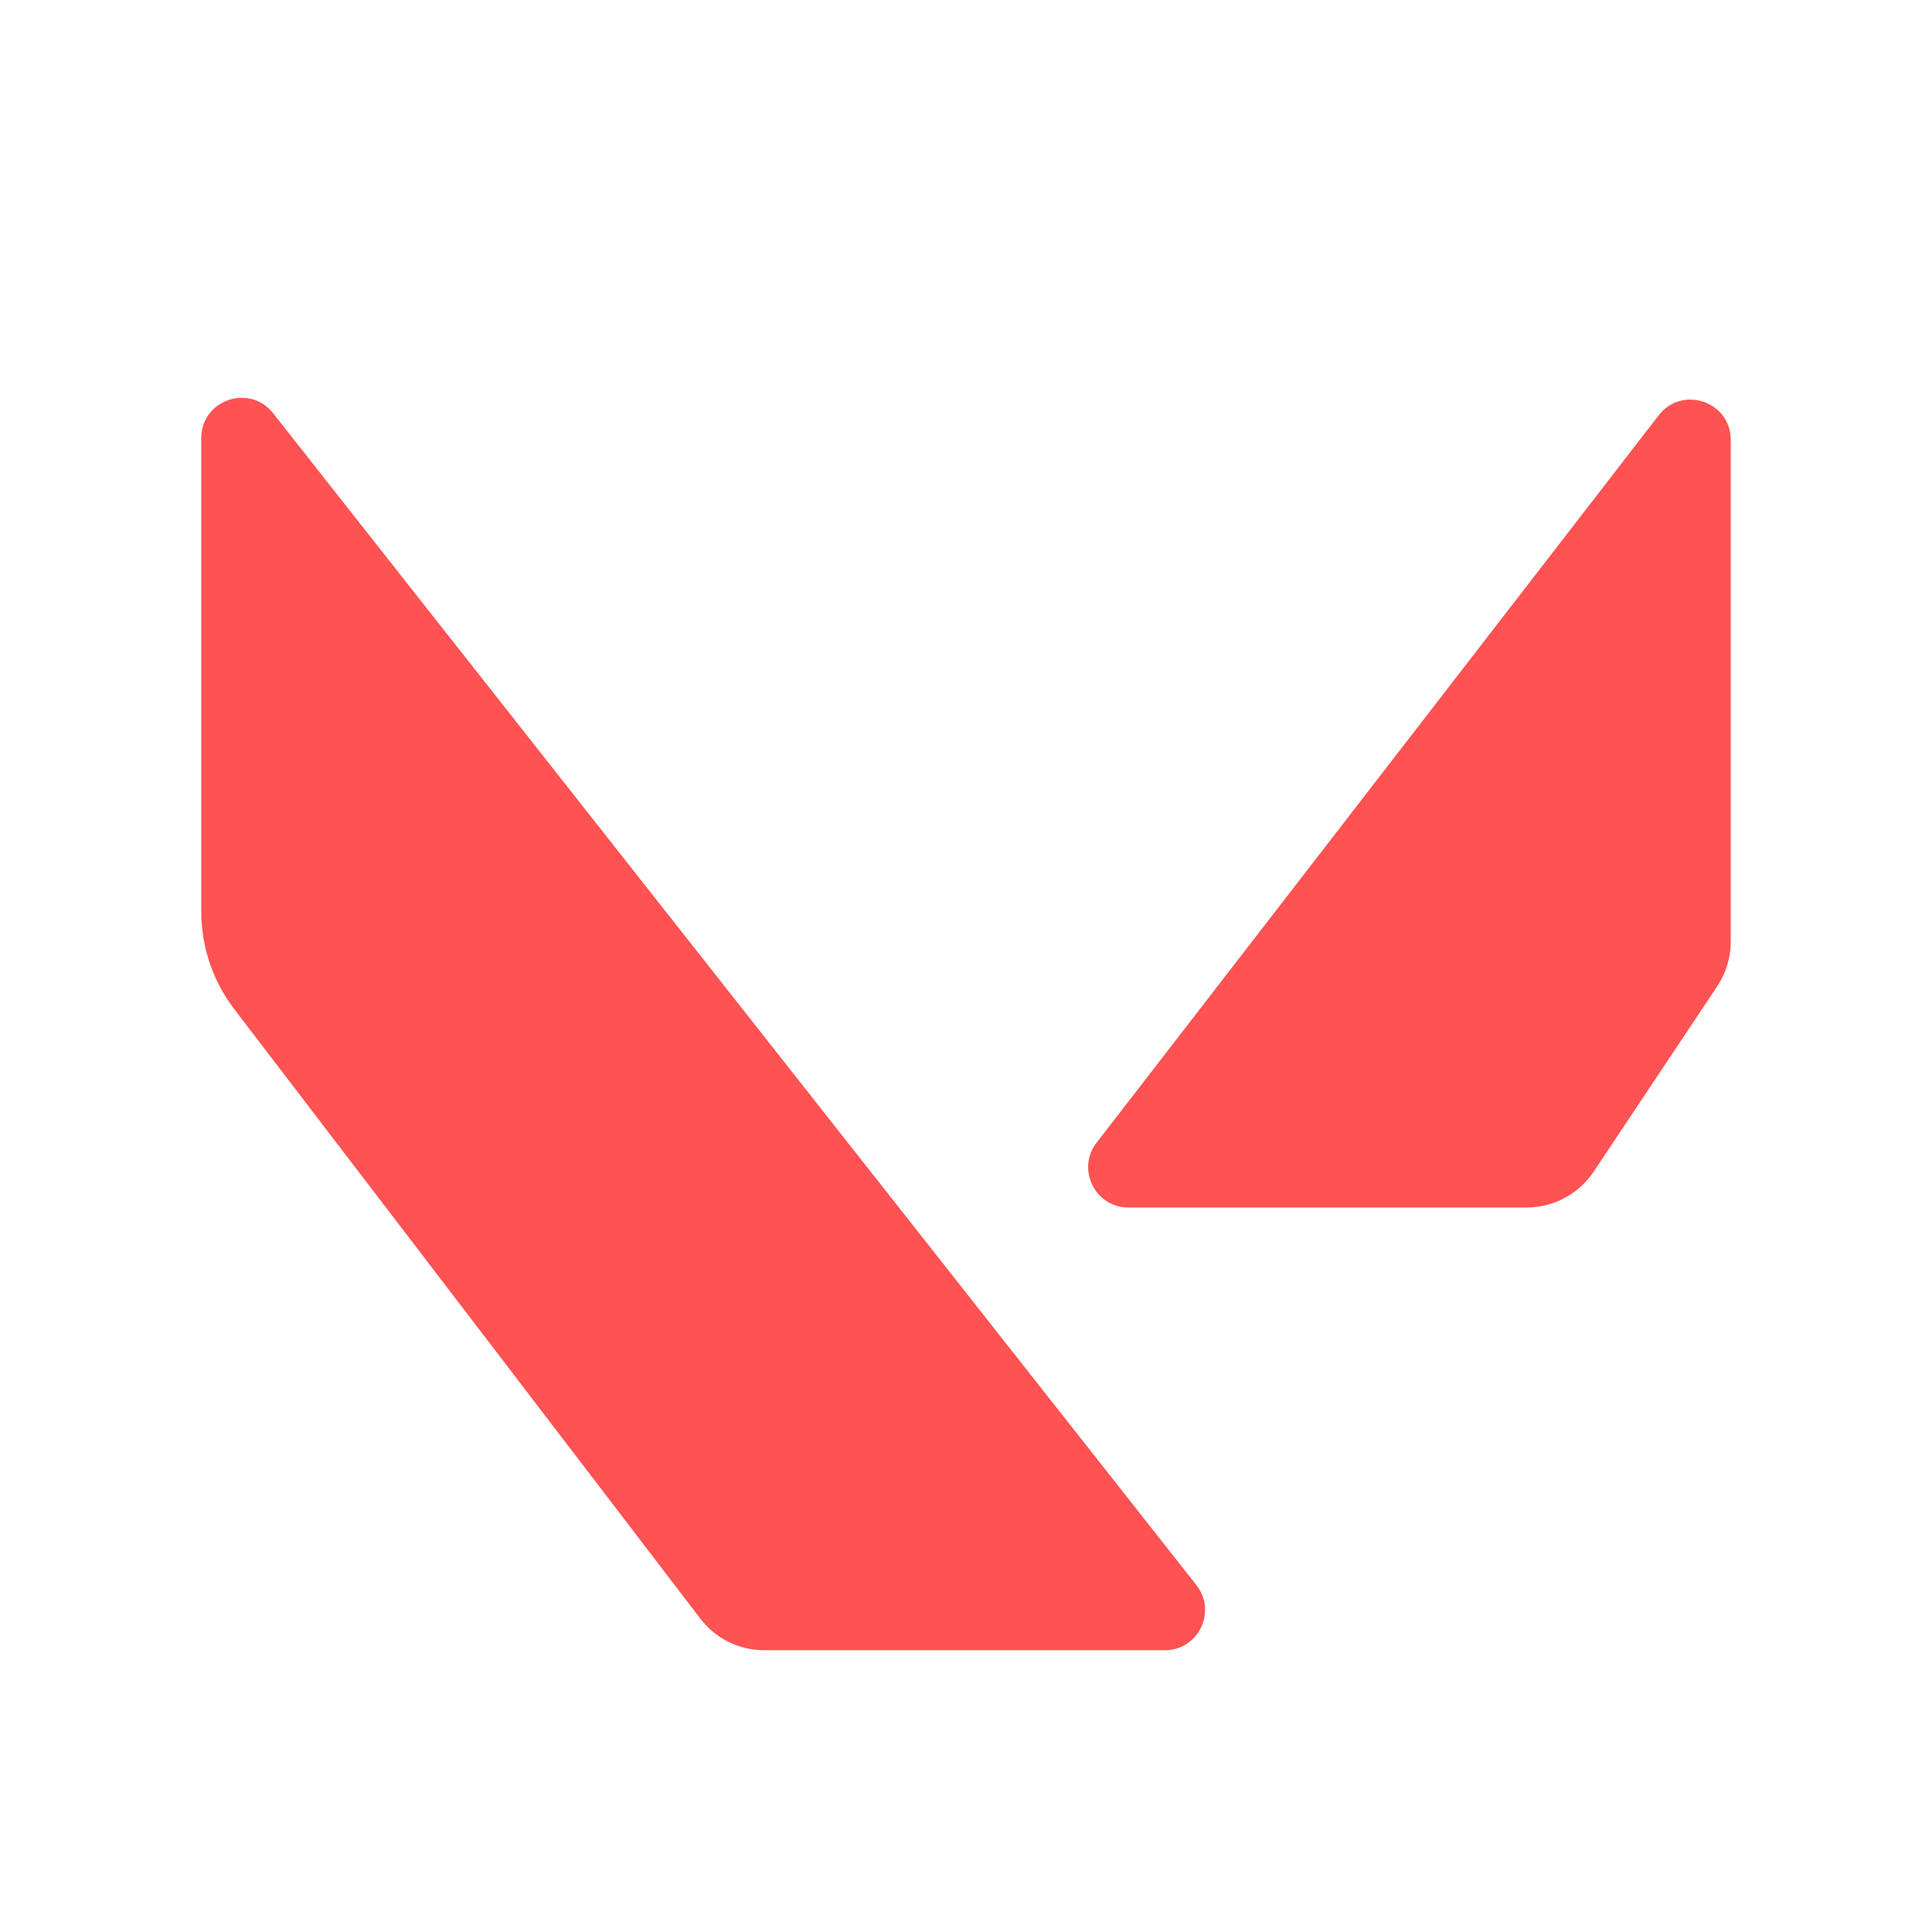
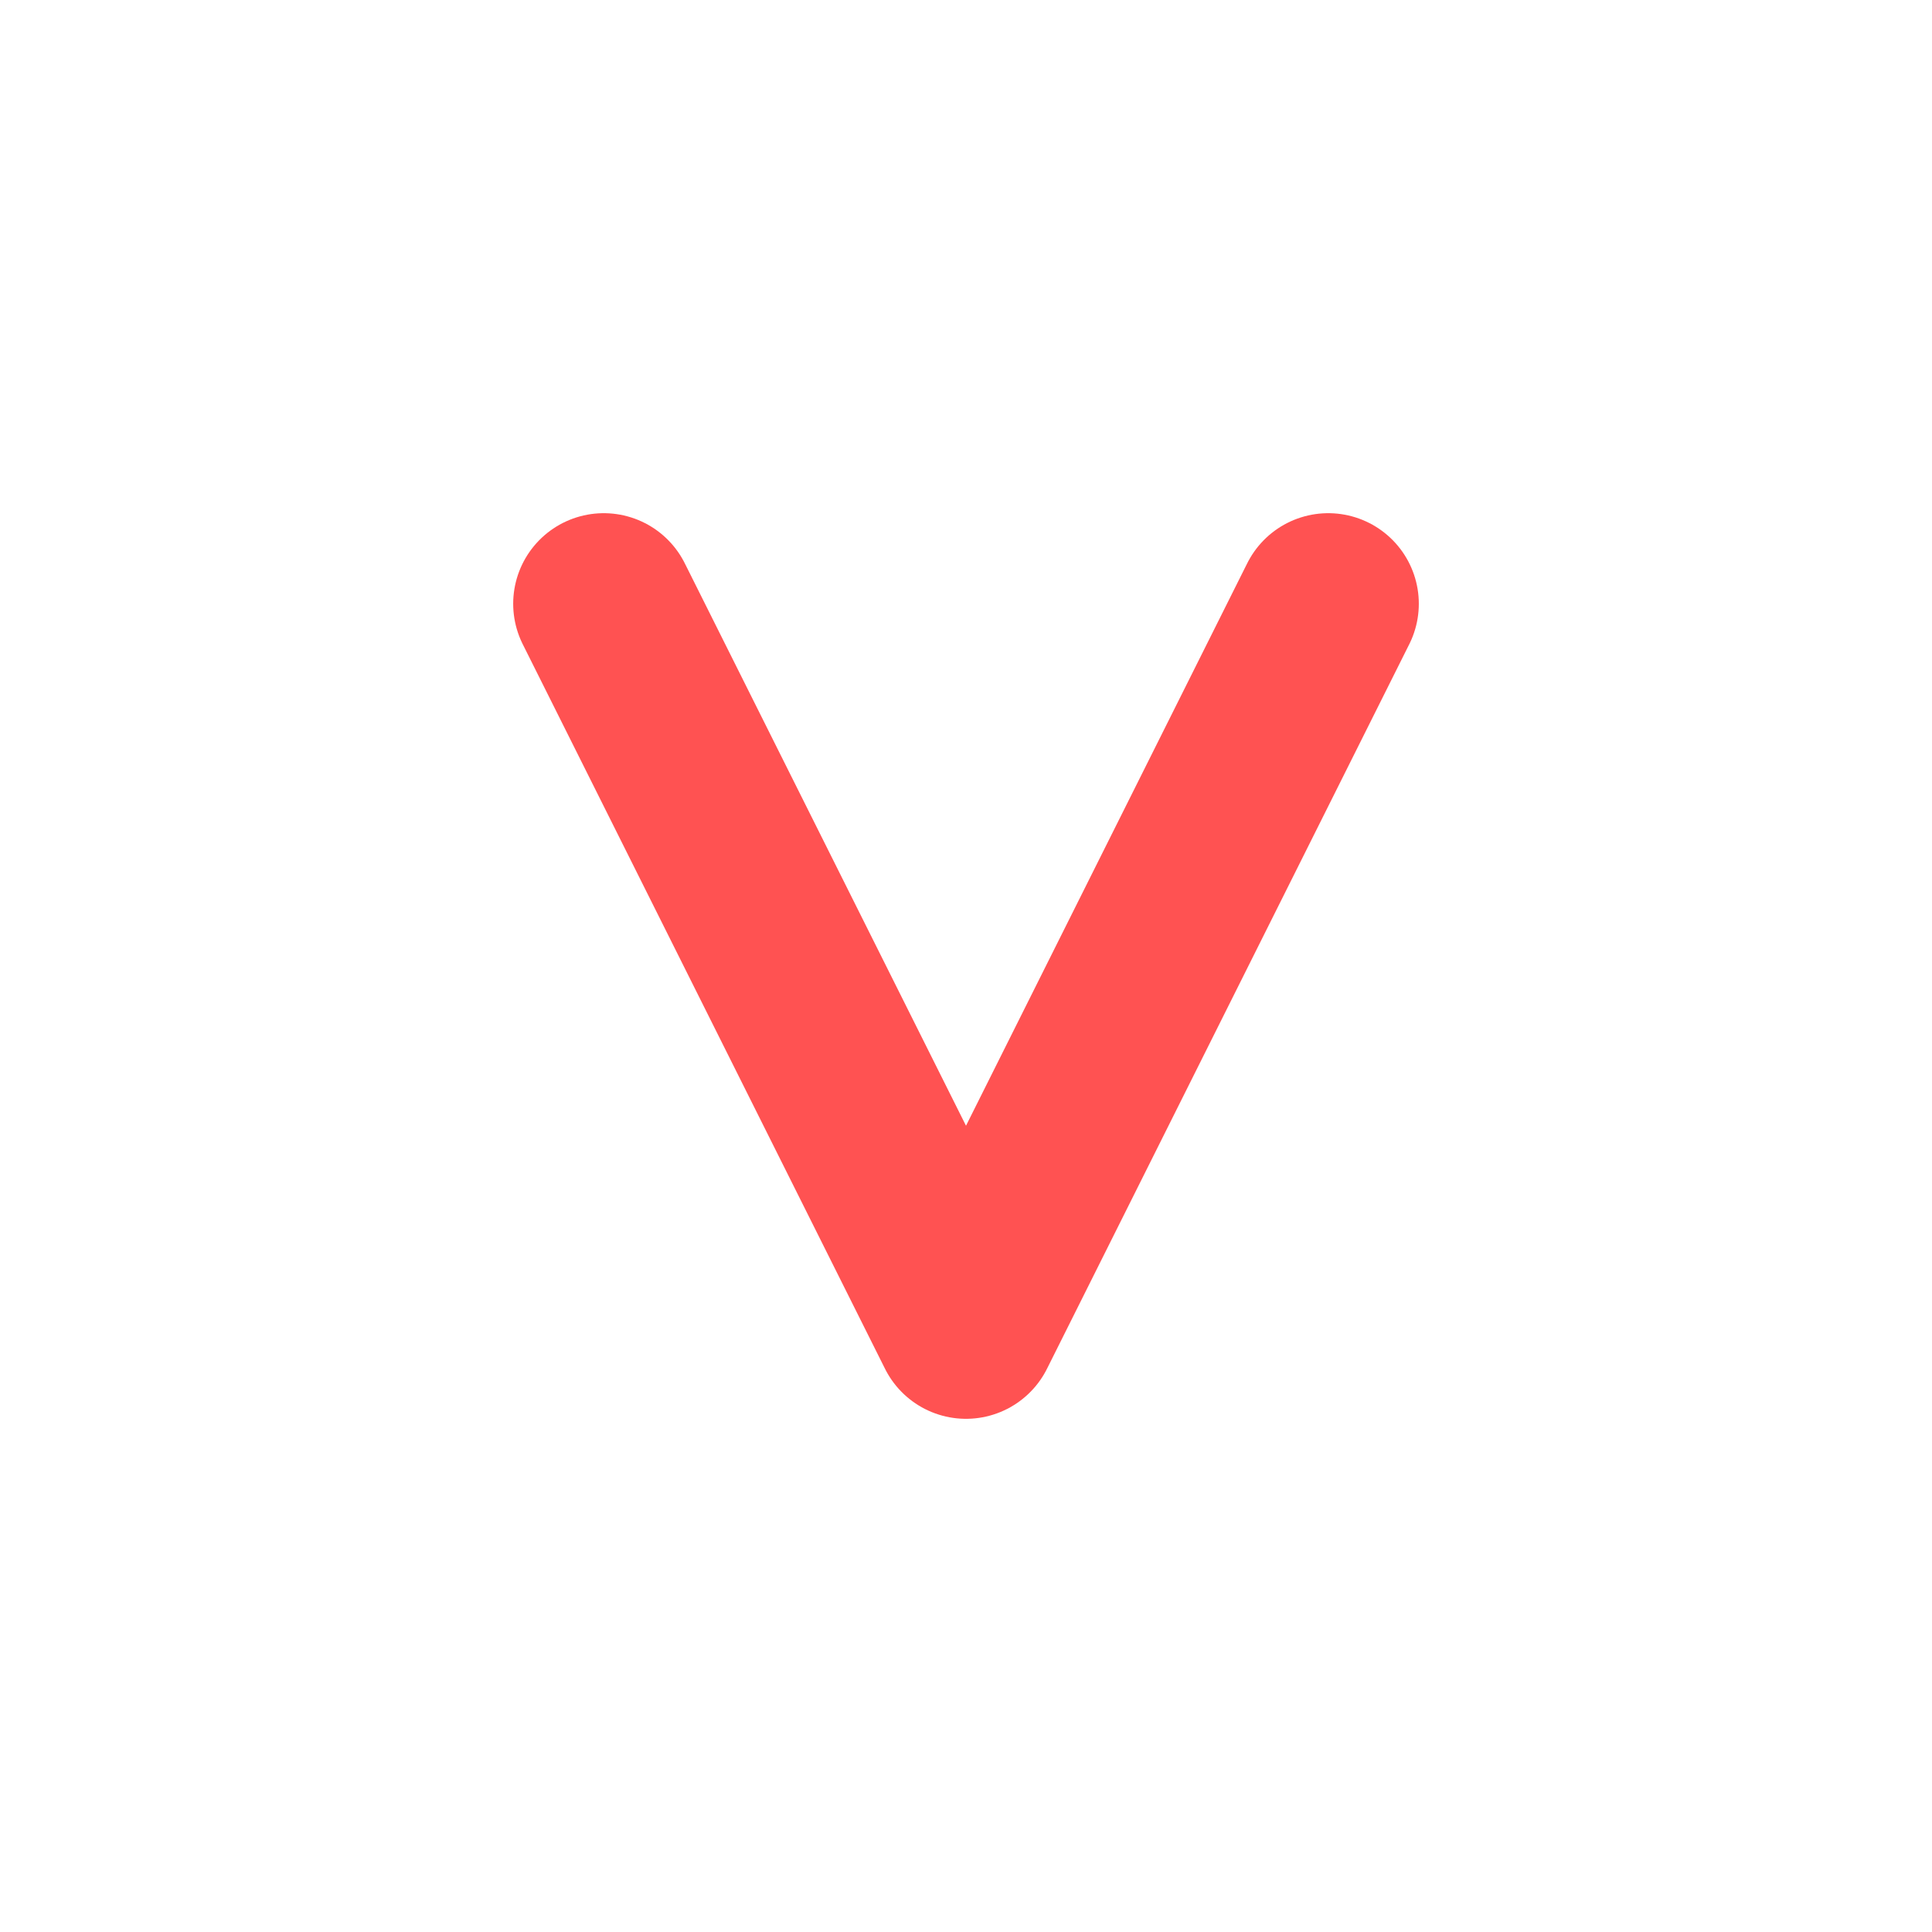
- <svg xmlns="http://www.w3.org/2000/svg" viewBox="0 0 48 48" width="48px" height="48px">
-   <path fill="#ff5252" d="M5,10.885v11.761c0,0.878,0.289,1.732,0.823,2.43L17.4,40.215C17.778,40.71,18.365,41,18.988,41 h9.951c0.835,0,1.302-0.963,0.785-1.619L6.785,10.266C6.198,9.521,5,9.936,5,10.885z" />
-   <path fill="#ff5252" d="M27.245,28.389l13.964-18.07C41.792,9.563,43,9.976,43,10.93v12.465c0,0.395-0.117,0.781-0.336,1.109 l-3.07,4.606C39.223,29.666,38.598,30,37.93,30h-9.893C27.206,30,26.737,29.046,27.245,28.389z" />
+ <svg xmlns="http://www.w3.org/2000/svg" viewBox="0 0 64 64" width="64" height="64">
+   <path d="M20 20L32 44L44 20" fill="none" stroke="#ff5252" stroke-width="6" stroke-linecap="round" stroke-linejoin="round" />
</svg>
